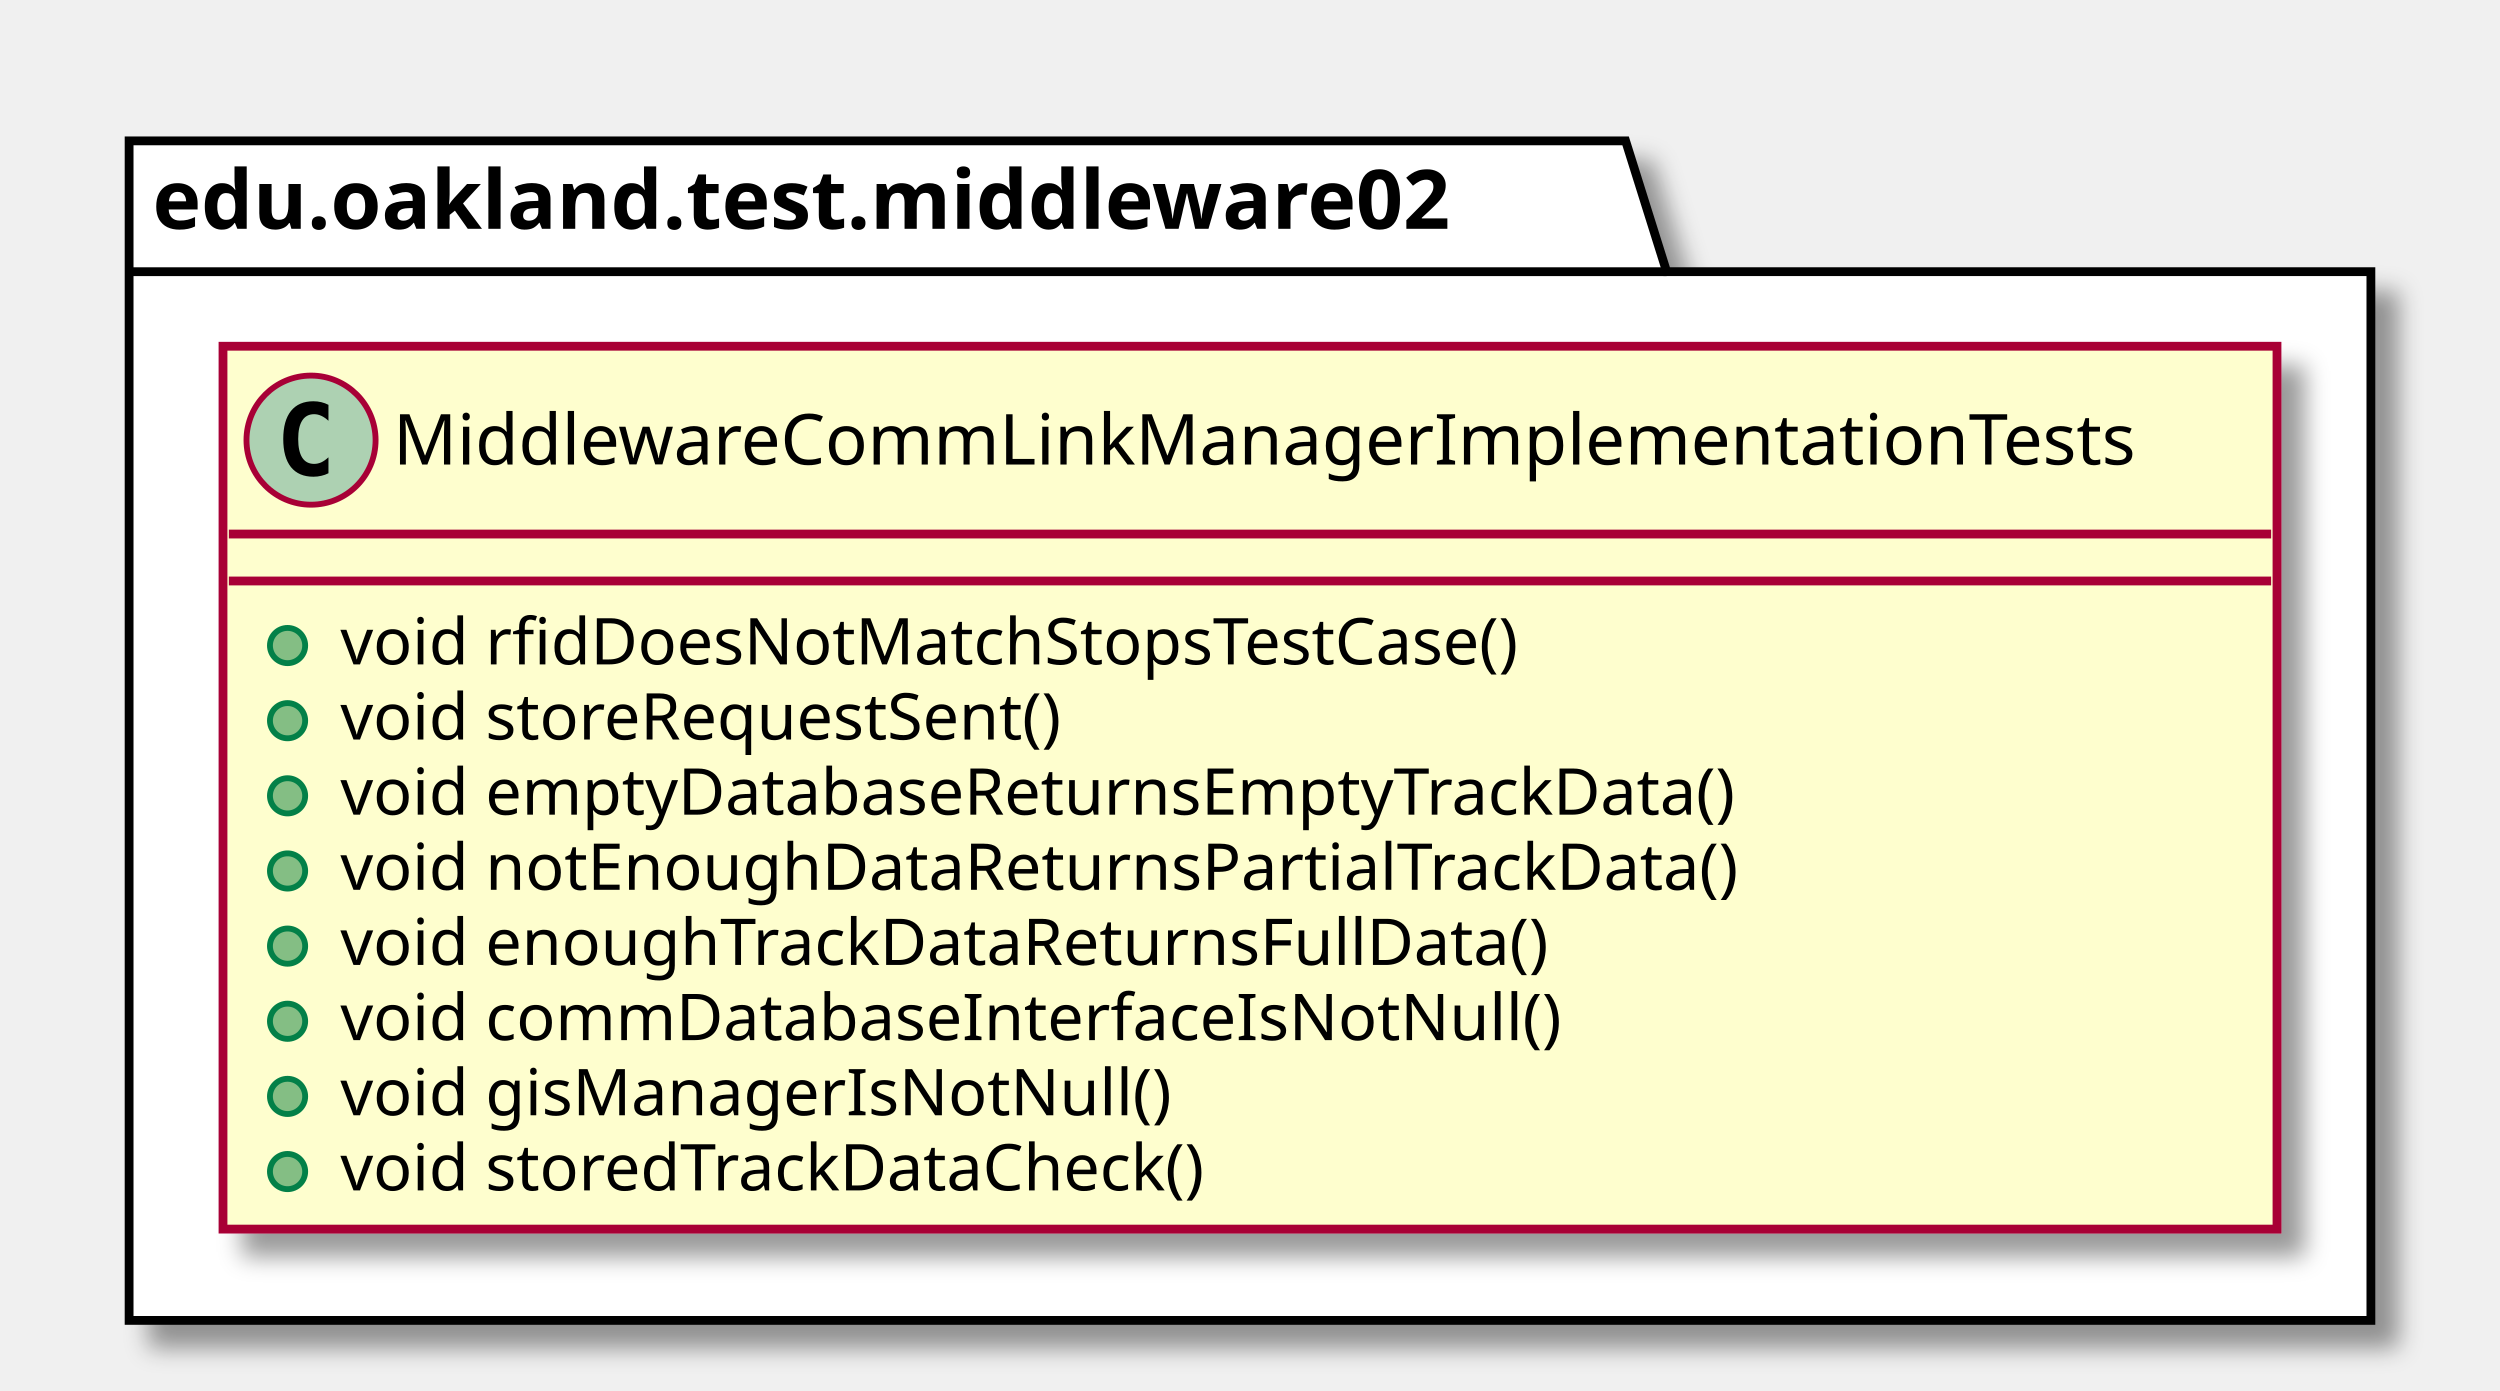
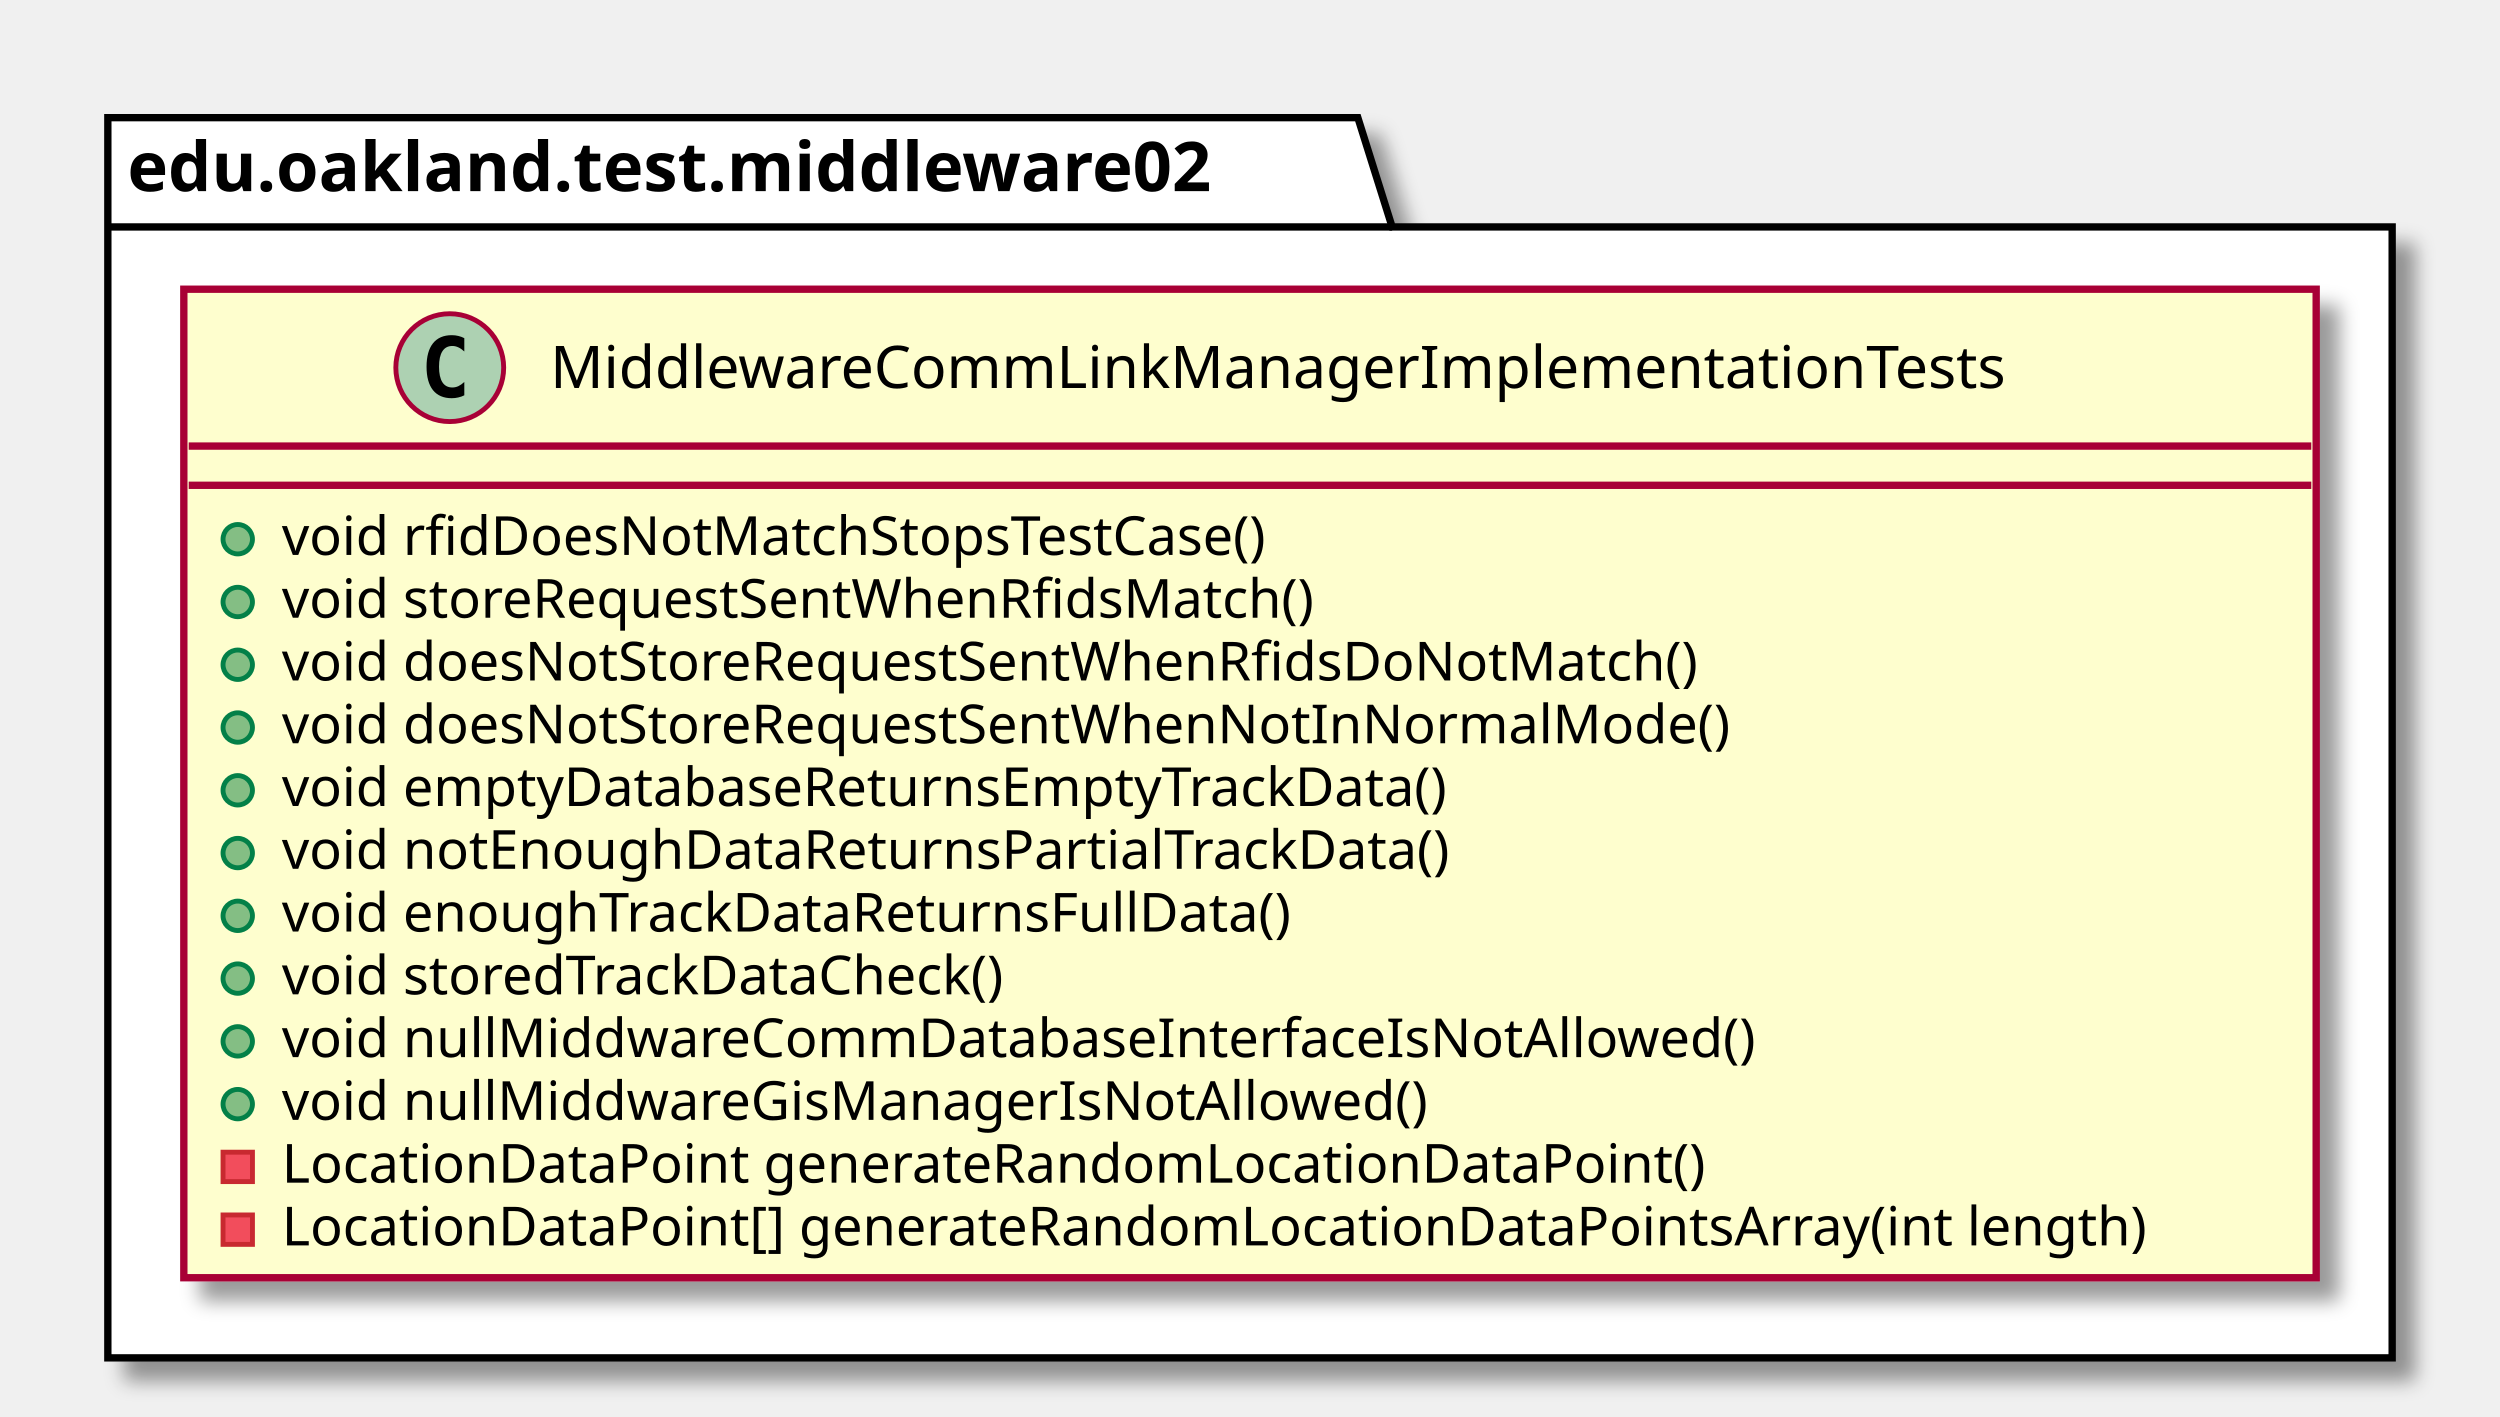
- <svg xmlns="http://www.w3.org/2000/svg" contentScriptType="application/ecmascript" contentStyleType="text/css" height="237px" preserveAspectRatio="none" style="width:426px;height:237px;" version="1.1" viewBox="0 0 426 237" width="426px" zoomAndPan="magnify">
+ <svg xmlns="http://www.w3.org/2000/svg" contentScriptType="application/ecmascript" contentStyleType="text/css" height="289px" preserveAspectRatio="none" style="width:510px;height:289px;" version="1.1" viewBox="0 0 510 289" width="510px" zoomAndPan="magnify">
  <defs>
-     <filter height="300%" id="f19jigmiex0bpv" width="300%" x="-1" y="-1">
+     <filter height="300%" id="fs5rl1yupr8cy" width="300%" x="-1" y="-1">
      <feGaussianBlur result="blurOut" stdDeviation="2.0" />
      <feColorMatrix in="blurOut" result="blurOut2" type="matrix" values="0 0 0 0 0 0 0 0 0 0 0 0 0 0 0 0 0 0 .4 0" />
      <feOffset dx="4.0" dy="4.0" in="blurOut2" result="blurOut3" />
      <feBlend in="SourceGraphic" in2="blurOut3" mode="normal" />
    </filter>
  </defs>
  <g>
-     <polygon fill="#FFFFFF" filter="url(#f19jigmiex0bpv)" points="22,24,277,24,284,46.297,404,46.297,404,225,22,225,22,24" style="stroke: #000000; stroke-width: 1.5;" />
+     <polygon fill="#FFFFFF" filter="url(#fs5rl1yupr8cy)" points="22,24,277,24,284,46.297,488,46.297,488,277,22,277,22,24" style="stroke: #000000; stroke-width: 1.5;" />
    <line style="stroke: #000000; stroke-width: 1.5;" x1="22" x2="284" y1="46.297" y2="46.297" />
    <text fill="#000000" font-family="sans-serif" font-size="14" font-weight="bold" lengthAdjust="spacingAndGlyphs" textLength="249" x="26" y="38.995">edu.oakland.test.middleware02</text>
-     <rect fill="#FEFECE" filter="url(#f19jigmiex0bpv)" height="150.438" id="MiddlewareCommLinkManagerImplementationTests" style="stroke: #A80036; stroke-width: 1.5;" width="350" x="38" y="59" />
-     <ellipse cx="53" cy="75" fill="#ADD1B2" rx="11" ry="11" style="stroke: #A80036; stroke-width: 1.0;" />
-     <path d="M55.969,80.641 Q55.391,80.938 54.75,81.078 Q54.109,81.234 53.406,81.234 Q50.906,81.234 49.578,79.594 Q48.266,77.938 48.266,74.812 Q48.266,71.688 49.578,70.031 Q50.906,68.375 53.406,68.375 Q54.109,68.375 54.75,68.531 Q55.406,68.688 55.969,68.984 L55.969,71.703 Q55.344,71.125 54.75,70.859 Q54.156,70.578 53.531,70.578 Q52.188,70.578 51.5,71.656 Q50.812,72.719 50.812,74.812 Q50.812,76.906 51.5,77.984 Q52.188,79.047 53.531,79.047 Q54.156,79.047 54.75,78.781 Q55.344,78.5 55.969,77.922 L55.969,80.641 Z " />
-     <text fill="#000000" font-family="sans-serif" font-size="12" lengthAdjust="spacingAndGlyphs" textLength="318" x="67" y="79.154">MiddlewareCommLinkManagerImplementationTests</text>
-     <line style="stroke: #A80036; stroke-width: 1.5;" x1="39" x2="387" y1="91" y2="91" />
-     <line style="stroke: #A80036; stroke-width: 1.5;" x1="39" x2="387" y1="99" y2="99" />
-     <ellipse cx="49" cy="110" fill="#84BE84" rx="3" ry="3" style="stroke: #038048; stroke-width: 1.0;" />
-     <text fill="#000000" font-family="sans-serif" font-size="11" lengthAdjust="spacingAndGlyphs" textLength="222" x="58" y="113.21">void rfidDoesNotMatchStopsTestCase()</text>
-     <ellipse cx="49" cy="122.805" fill="#84BE84" rx="3" ry="3" style="stroke: #038048; stroke-width: 1.0;" />
-     <text fill="#000000" font-family="sans-serif" font-size="11" lengthAdjust="spacingAndGlyphs" textLength="137" x="58" y="126.015">void storeRequestSent()</text>
-     <ellipse cx="49" cy="135.609" fill="#84BE84" rx="3" ry="3" style="stroke: #038048; stroke-width: 1.0;" />
-     <text fill="#000000" font-family="sans-serif" font-size="11" lengthAdjust="spacingAndGlyphs" textLength="260" x="58" y="138.82">void emptyDatabaseReturnsEmptyTrackData()</text>
-     <ellipse cx="49" cy="148.414" fill="#84BE84" rx="3" ry="3" style="stroke: #038048; stroke-width: 1.0;" />
-     <text fill="#000000" font-family="sans-serif" font-size="11" lengthAdjust="spacingAndGlyphs" textLength="258" x="58" y="151.625">void notEnoughDataReturnsPartialTrackData()</text>
-     <ellipse cx="49" cy="161.219" fill="#84BE84" rx="3" ry="3" style="stroke: #038048; stroke-width: 1.0;" />
-     <text fill="#000000" font-family="sans-serif" font-size="11" lengthAdjust="spacingAndGlyphs" textLength="223" x="58" y="164.429">void enoughTrackDataReturnsFullData()</text>
-     <ellipse cx="49" cy="174.023" fill="#84BE84" rx="3" ry="3" style="stroke: #038048; stroke-width: 1.0;" />
-     <text fill="#000000" font-family="sans-serif" font-size="11" lengthAdjust="spacingAndGlyphs" textLength="224" x="58" y="177.234">void commDatabaseInterfaceIsNotNull()</text>
-     <ellipse cx="49" cy="186.828" fill="#84BE84" rx="3" ry="3" style="stroke: #038048; stroke-width: 1.0;" />
-     <text fill="#000000" font-family="sans-serif" font-size="11" lengthAdjust="spacingAndGlyphs" textLength="151" x="58" y="190.039">void gisManagerIsNotNull()</text>
-     <ellipse cx="49" cy="199.633" fill="#84BE84" rx="3" ry="3" style="stroke: #038048; stroke-width: 1.0;" />
-     <text fill="#000000" font-family="sans-serif" font-size="11" lengthAdjust="spacingAndGlyphs" textLength="163" x="58" y="202.843">void storedTrackDataCheck()</text>
+     <rect fill="#FEFECE" filter="url(#fs5rl1yupr8cy)" height="201.656" id="MiddlewareCommLinkManagerImplementationTests" style="stroke: #A80036; stroke-width: 1.5;" width="435" x="37.5" y="59" />
+     <ellipse cx="91.75" cy="75" fill="#ADD1B2" rx="11" ry="11" style="stroke: #A80036; stroke-width: 1.0;" />
+     <path d="M94.719,80.641 Q94.141,80.938 93.5,81.078 Q92.859,81.234 92.156,81.234 Q89.656,81.234 88.328,79.594 Q87.016,77.938 87.016,74.812 Q87.016,71.688 88.328,70.031 Q89.656,68.375 92.156,68.375 Q92.859,68.375 93.5,68.531 Q94.156,68.688 94.719,68.984 L94.719,71.703 Q94.094,71.125 93.5,70.859 Q92.906,70.578 92.281,70.578 Q90.938,70.578 90.25,71.656 Q89.562,72.719 89.562,74.812 Q89.562,76.906 90.25,77.984 Q90.938,79.047 92.281,79.047 Q92.906,79.047 93.5,78.781 Q94.094,78.5 94.719,77.922 L94.719,80.641 Z " />
+     <text fill="#000000" font-family="sans-serif" font-size="12" lengthAdjust="spacingAndGlyphs" textLength="318" x="112.25" y="79.154">MiddlewareCommLinkManagerImplementationTests</text>
+     <line style="stroke: #A80036; stroke-width: 1.5;" x1="38.5" x2="471.5" y1="91" y2="91" />
+     <line style="stroke: #A80036; stroke-width: 1.5;" x1="38.5" x2="471.5" y1="99" y2="99" />
+     <ellipse cx="48.5" cy="110" fill="#84BE84" rx="3" ry="3" style="stroke: #038048; stroke-width: 1.0;" />
+     <text fill="#000000" font-family="sans-serif" font-size="11" lengthAdjust="spacingAndGlyphs" textLength="222" x="57.5" y="113.21">void rfidDoesNotMatchStopsTestCase()</text>
+     <ellipse cx="48.5" cy="122.805" fill="#84BE84" rx="3" ry="3" style="stroke: #038048; stroke-width: 1.0;" />
+     <text fill="#000000" font-family="sans-serif" font-size="11" lengthAdjust="spacingAndGlyphs" textLength="228" x="57.5" y="126.015">void storeRequestSentWhenRfidsMatch()</text>
+     <ellipse cx="48.5" cy="135.609" fill="#84BE84" rx="3" ry="3" style="stroke: #038048; stroke-width: 1.0;" />
+     <text fill="#000000" font-family="sans-serif" font-size="11" lengthAdjust="spacingAndGlyphs" textLength="310" x="57.5" y="138.82">void doesNotStoreRequestSentWhenRfidsDoNotMatch()</text>
+     <ellipse cx="48.5" cy="148.414" fill="#84BE84" rx="3" ry="3" style="stroke: #038048; stroke-width: 1.0;" />
+     <text fill="#000000" font-family="sans-serif" font-size="11" lengthAdjust="spacingAndGlyphs" textLength="315" x="57.5" y="151.625">void doesNotStoreRequestSentWhenNotInNormalMode()</text>
+     <ellipse cx="48.5" cy="161.219" fill="#84BE84" rx="3" ry="3" style="stroke: #038048; stroke-width: 1.0;" />
+     <text fill="#000000" font-family="sans-serif" font-size="11" lengthAdjust="spacingAndGlyphs" textLength="260" x="57.5" y="164.429">void emptyDatabaseReturnsEmptyTrackData()</text>
+     <ellipse cx="48.5" cy="174.023" fill="#84BE84" rx="3" ry="3" style="stroke: #038048; stroke-width: 1.0;" />
+     <text fill="#000000" font-family="sans-serif" font-size="11" lengthAdjust="spacingAndGlyphs" textLength="258" x="57.5" y="177.234">void notEnoughDataReturnsPartialTrackData()</text>
+     <ellipse cx="48.5" cy="186.828" fill="#84BE84" rx="3" ry="3" style="stroke: #038048; stroke-width: 1.0;" />
+     <text fill="#000000" font-family="sans-serif" font-size="11" lengthAdjust="spacingAndGlyphs" textLength="223" x="57.5" y="190.039">void enoughTrackDataReturnsFullData()</text>
+     <ellipse cx="48.5" cy="199.633" fill="#84BE84" rx="3" ry="3" style="stroke: #038048; stroke-width: 1.0;" />
+     <text fill="#000000" font-family="sans-serif" font-size="11" lengthAdjust="spacingAndGlyphs" textLength="163" x="57.5" y="202.843">void storedTrackDataCheck()</text>
+     <ellipse cx="48.5" cy="212.438" fill="#84BE84" rx="3" ry="3" style="stroke: #038048; stroke-width: 1.0;" />
+     <text fill="#000000" font-family="sans-serif" font-size="11" lengthAdjust="spacingAndGlyphs" textLength="322" x="57.5" y="215.648">void nullMiddwareCommDatabaseInterfaceIsNotAllowed()</text>
+     <ellipse cx="48.5" cy="225.242" fill="#84BE84" rx="3" ry="3" style="stroke: #038048; stroke-width: 1.0;" />
+     <text fill="#000000" font-family="sans-serif" font-size="11" lengthAdjust="spacingAndGlyphs" textLength="249" x="57.5" y="228.453">void nullMiddwareGisManagerIsNotAllowed()</text>
+     <rect fill="#F24D5C" height="6" style="stroke: #C82930; stroke-width: 1.0;" width="6" x="45.5" y="235.047" />
+     <text fill="#000000" font-family="sans-serif" font-size="11" lengthAdjust="spacingAndGlyphs" textLength="311" x="57.5" y="241.257">LocationDataPoint generateRandomLocationDataPoint()</text>
+     <rect fill="#F24D5C" height="6" style="stroke: #C82930; stroke-width: 1.0;" width="6" x="45.5" y="247.852" />
+     <text fill="#000000" font-family="sans-serif" font-size="11" lengthAdjust="spacingAndGlyphs" textLength="409" x="57.5" y="254.062">LocationDataPoint[] generateRandomLocationDataPointsArray(int length)</text>
  </g>
</svg>
